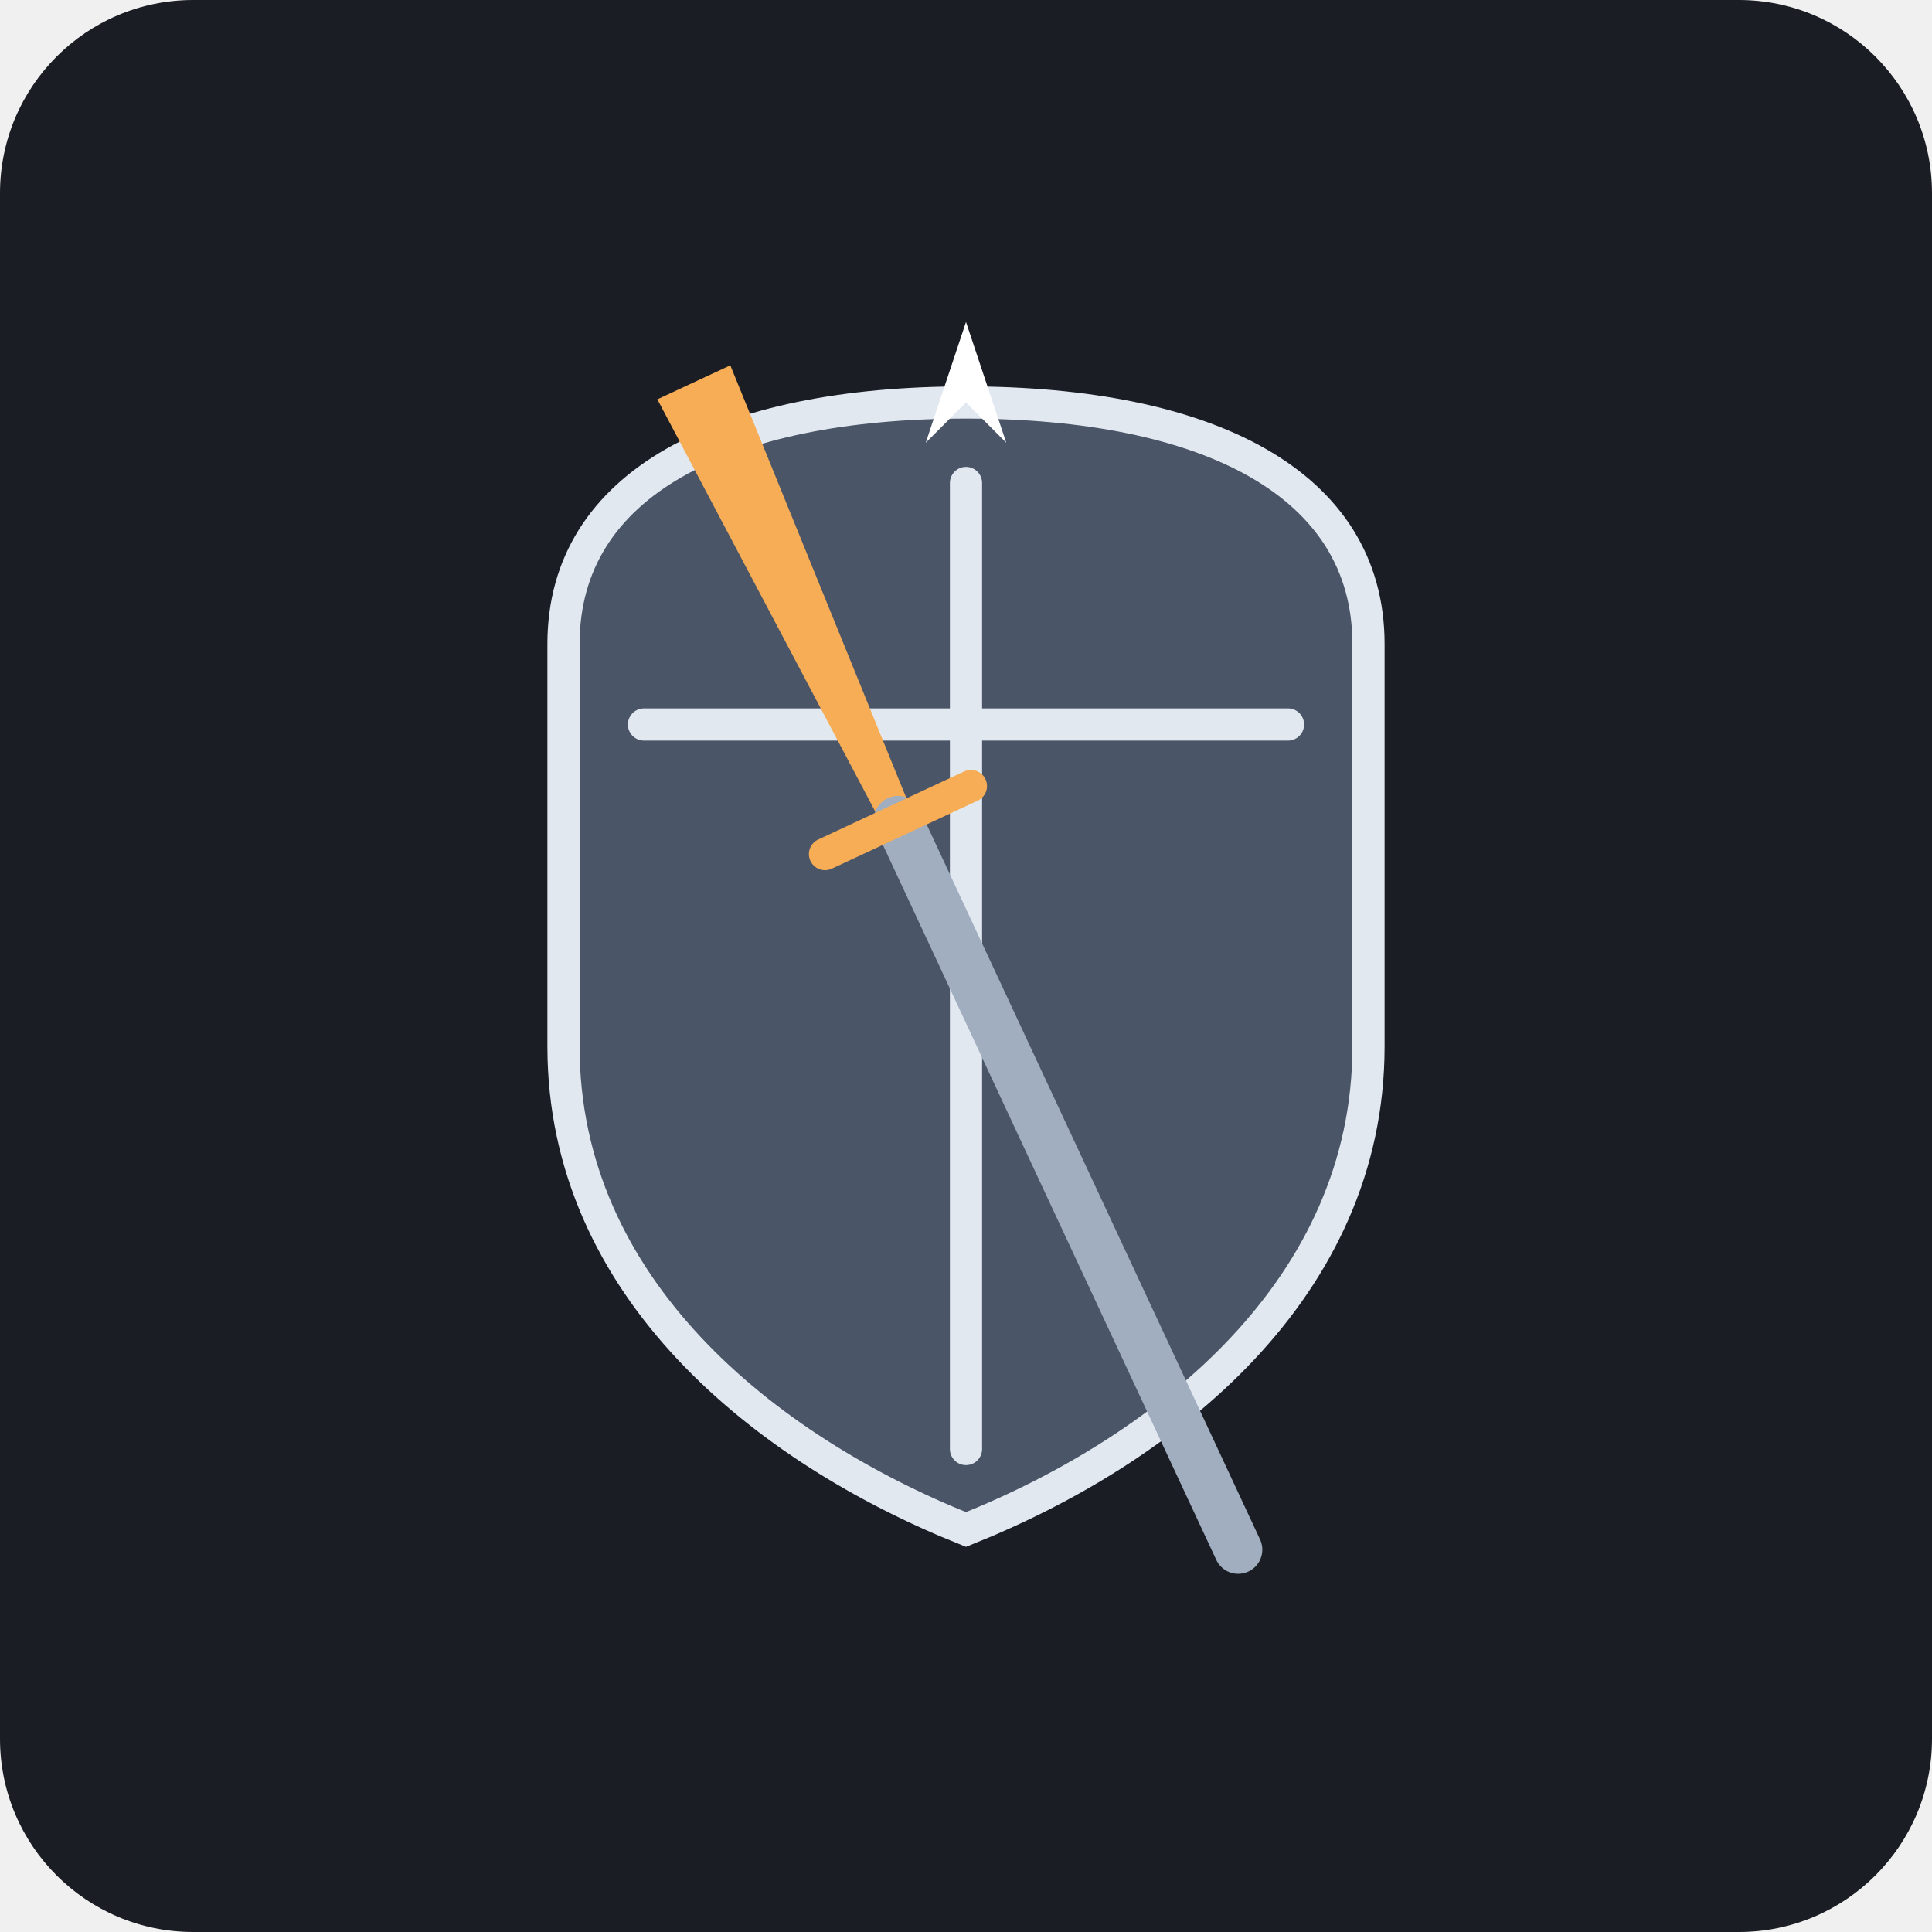
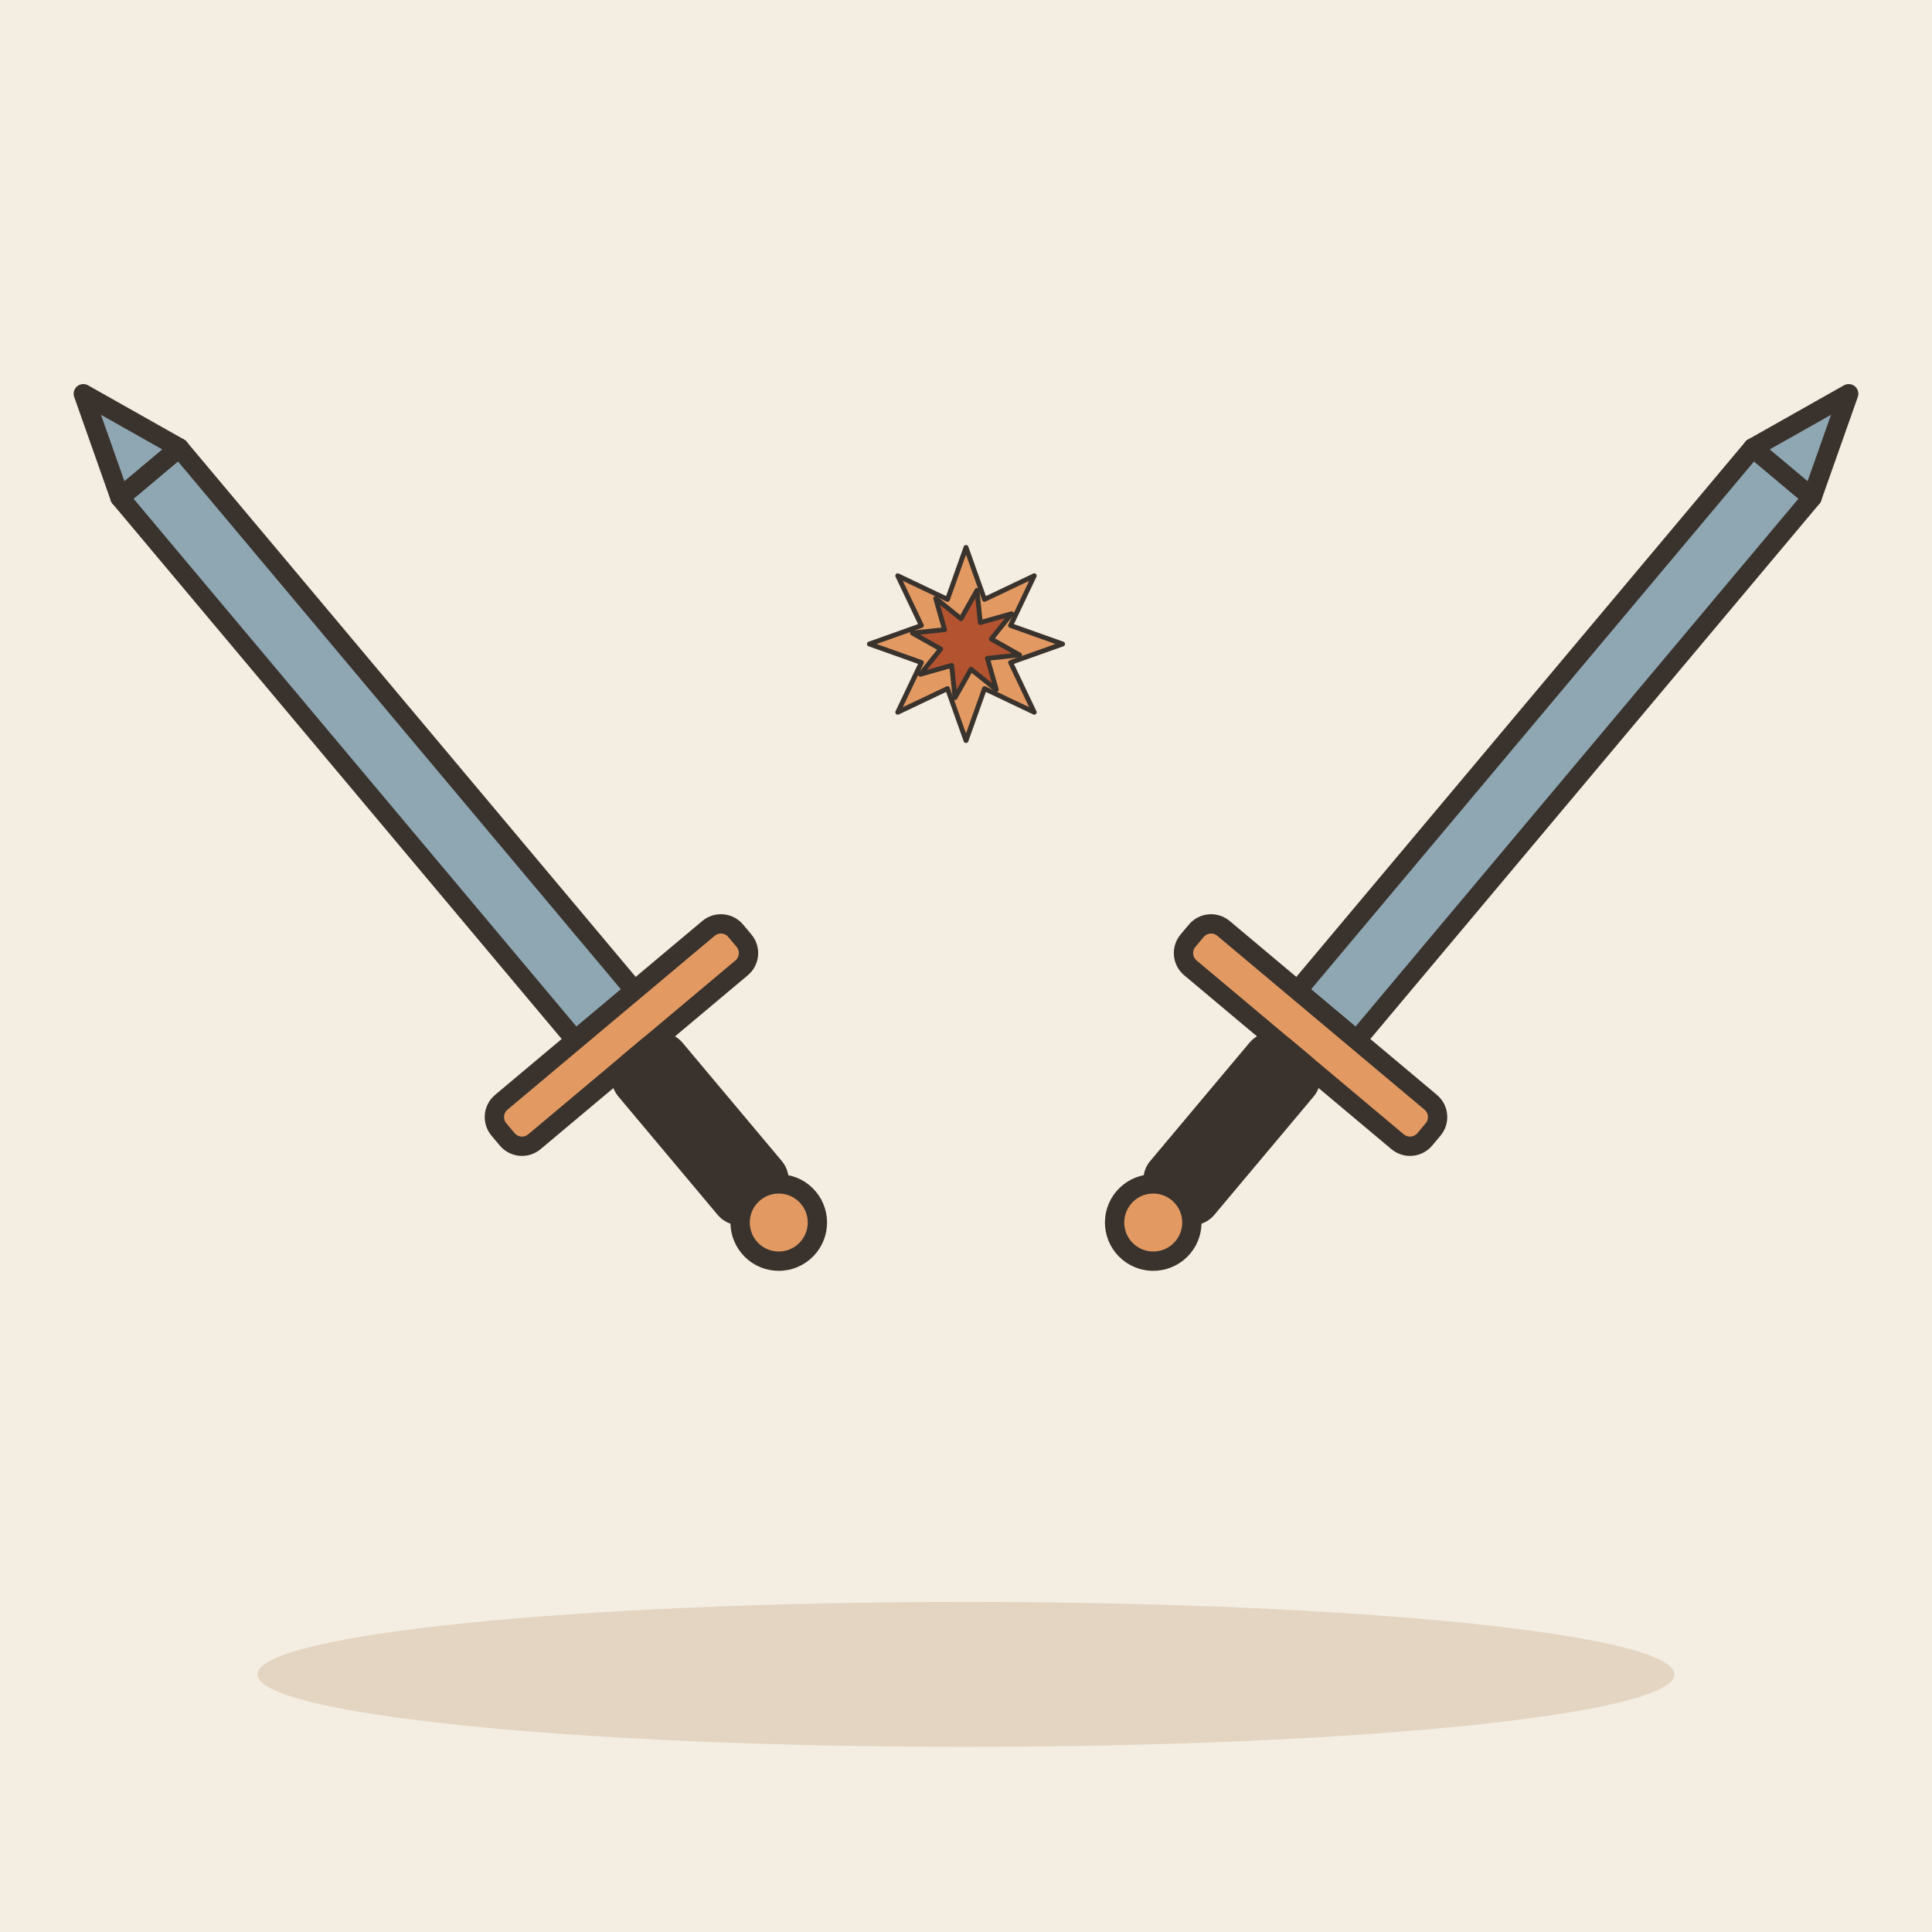
- <svg xmlns="http://www.w3.org/2000/svg" viewBox="0 0 240 240">
-   <rect width="240" height="240" rx="24" fill="#1A1D24" />
-   <path d="M70 80 C70 60, 90 50, 120 50 C150 50, 170 60, 170 80 L170 130 C170 160, 145 180, 120 190 C95 180, 70 160, 70 130 Z" fill="#4A5568" stroke="#E2E8F0" stroke-width="4" />
-   <path d="M120 60 L120 180" stroke="#E2E8F0" stroke-width="4" stroke-linecap="round" />
-   <path d="M80 90 L160 90" stroke="#E2E8F0" stroke-width="4" stroke-linecap="round" />
-   <g transform="rotate(-25 120 120)">
-     <path d="M115 40 L125 40 L122 100 L118 100 Z" fill="#F6AD55" />
-     <path d="M120 100 L120 200" stroke="#A0AEC0" stroke-width="6" stroke-linecap="round" />
-     <path d="M110 100 L130 100" stroke="#F6AD55" stroke-width="4" stroke-linecap="round" />
+ <svg xmlns="http://www.w3.org/2000/svg" viewBox="0 0 240 240" data-style="editorial">
+   <rect width="240" height="240" fill="#F4EDE2" />
+   <ellipse cx="120" cy="208" rx="88" ry="9" fill="#E3D5C1" />
+   <g transform="translate(70 120) rotate(-40) scale(0.8 0.8)">
+     <path d="M-6 -100L6 -100L6 10L-6 10Z" fill="#8FA7B3" stroke="#3A332D" stroke-width="3" stroke-linecap="round" stroke-linejoin="round" />
+     <path d="M-6 -100L0 -116L6 -100Z" fill="#8FA7B3" stroke="#3A332D" stroke-width="3" stroke-linecap="round" stroke-linejoin="round" />
+     <rect x="-24" y="10" width="48" height="8" rx="3" fill="#E39A62" stroke="#3A332D" stroke-width="3" stroke-linecap="round" stroke-linejoin="round" />
+     <rect x="-5" y="18" width="10" height="30" rx="3" fill="#3A332D" stroke="#3A332D" stroke-width="3" stroke-linecap="round" stroke-linejoin="round" />
+     <circle cx="0" cy="52" r="6" fill="#E39A62" stroke="#3A332D" stroke-width="3" stroke-linecap="round" stroke-linejoin="round" />
  </g>
-   <path d="M120 40 L125 55 L120 50 L115 55 Z" fill="#FFF" />
+   <g transform="translate(170 120) rotate(40) scale(0.8 0.8)">
+     <path d="M-6 -100L6 -100L6 10L-6 10Z" fill="#8FA7B3" stroke="#3A332D" stroke-width="3" stroke-linecap="round" stroke-linejoin="round" />
+     <path d="M-6 -100L0 -116L6 -100Z" fill="#8FA7B3" stroke="#3A332D" stroke-width="3" stroke-linecap="round" stroke-linejoin="round" />
+     <rect x="-24" y="10" width="48" height="8" rx="3" fill="#E39A62" stroke="#3A332D" stroke-width="3" stroke-linecap="round" stroke-linejoin="round" />
+     <rect x="-5" y="18" width="10" height="30" rx="3" fill="#3A332D" stroke="#3A332D" stroke-width="3" stroke-linecap="round" stroke-linejoin="round" />
+     <circle cx="0" cy="52" r="6" fill="#E39A62" stroke="#3A332D" stroke-width="3" stroke-linecap="round" stroke-linejoin="round" />
+   </g>
+   <g transform="translate(120 80) scale(0.2 0.2)">
+     <polygon points="60.0,0.0 27.7,11.5 42.4,42.4 11.5,27.7 0.0,60.0 -11.5,27.7 -42.4,42.4 -27.7,11.5 -60.0,0.0 -27.7,-11.5 -42.4,-42.4 -11.5,-27.7 -0.0,-60.0 11.5,-27.7 42.4,-42.4 27.7,-11.5" fill="#E39A62" stroke="#3A332D" stroke-width="3" stroke-linecap="round" stroke-linejoin="round" />
+     <polygon points="33.3,6.8 13.3,8.9 18.8,28.3 3.1,15.7 -6.8,33.3 -8.9,13.3 -28.3,18.8 -15.7,3.1 -33.3,-6.8 -13.3,-8.9 -18.8,-28.3 -3.1,-15.7 6.8,-33.3 8.9,-13.3 28.3,-18.8 15.7,-3.1" fill="#B4532F" stroke="#3A332D" stroke-width="3" stroke-linecap="round" stroke-linejoin="round" />
+   </g>
</svg>
